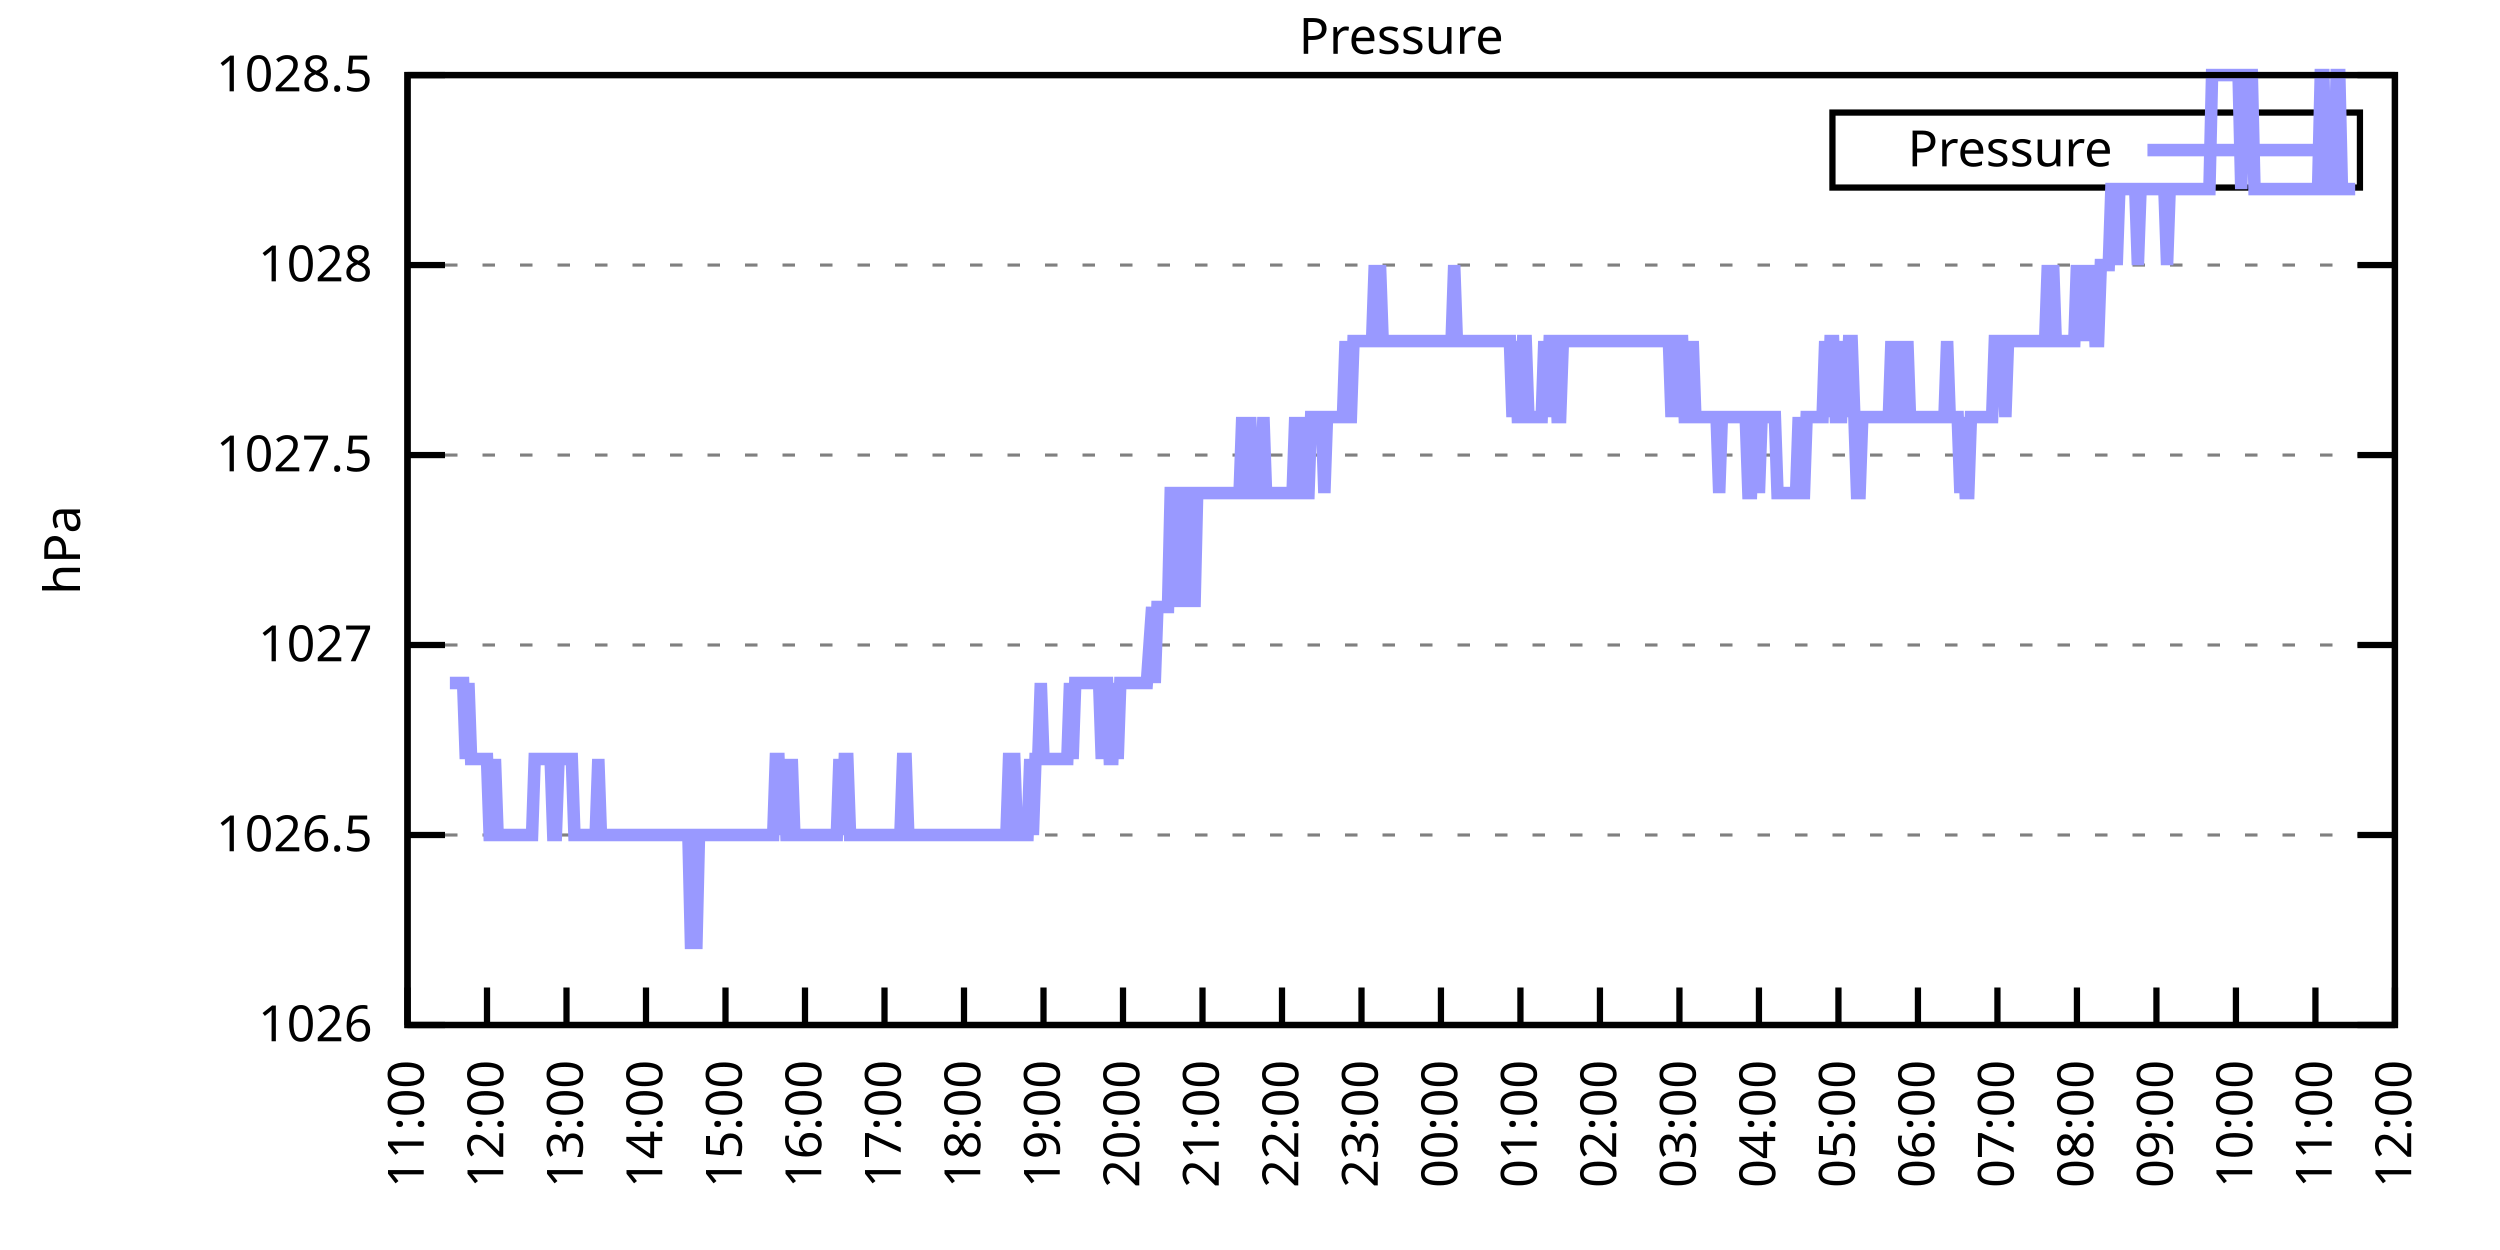
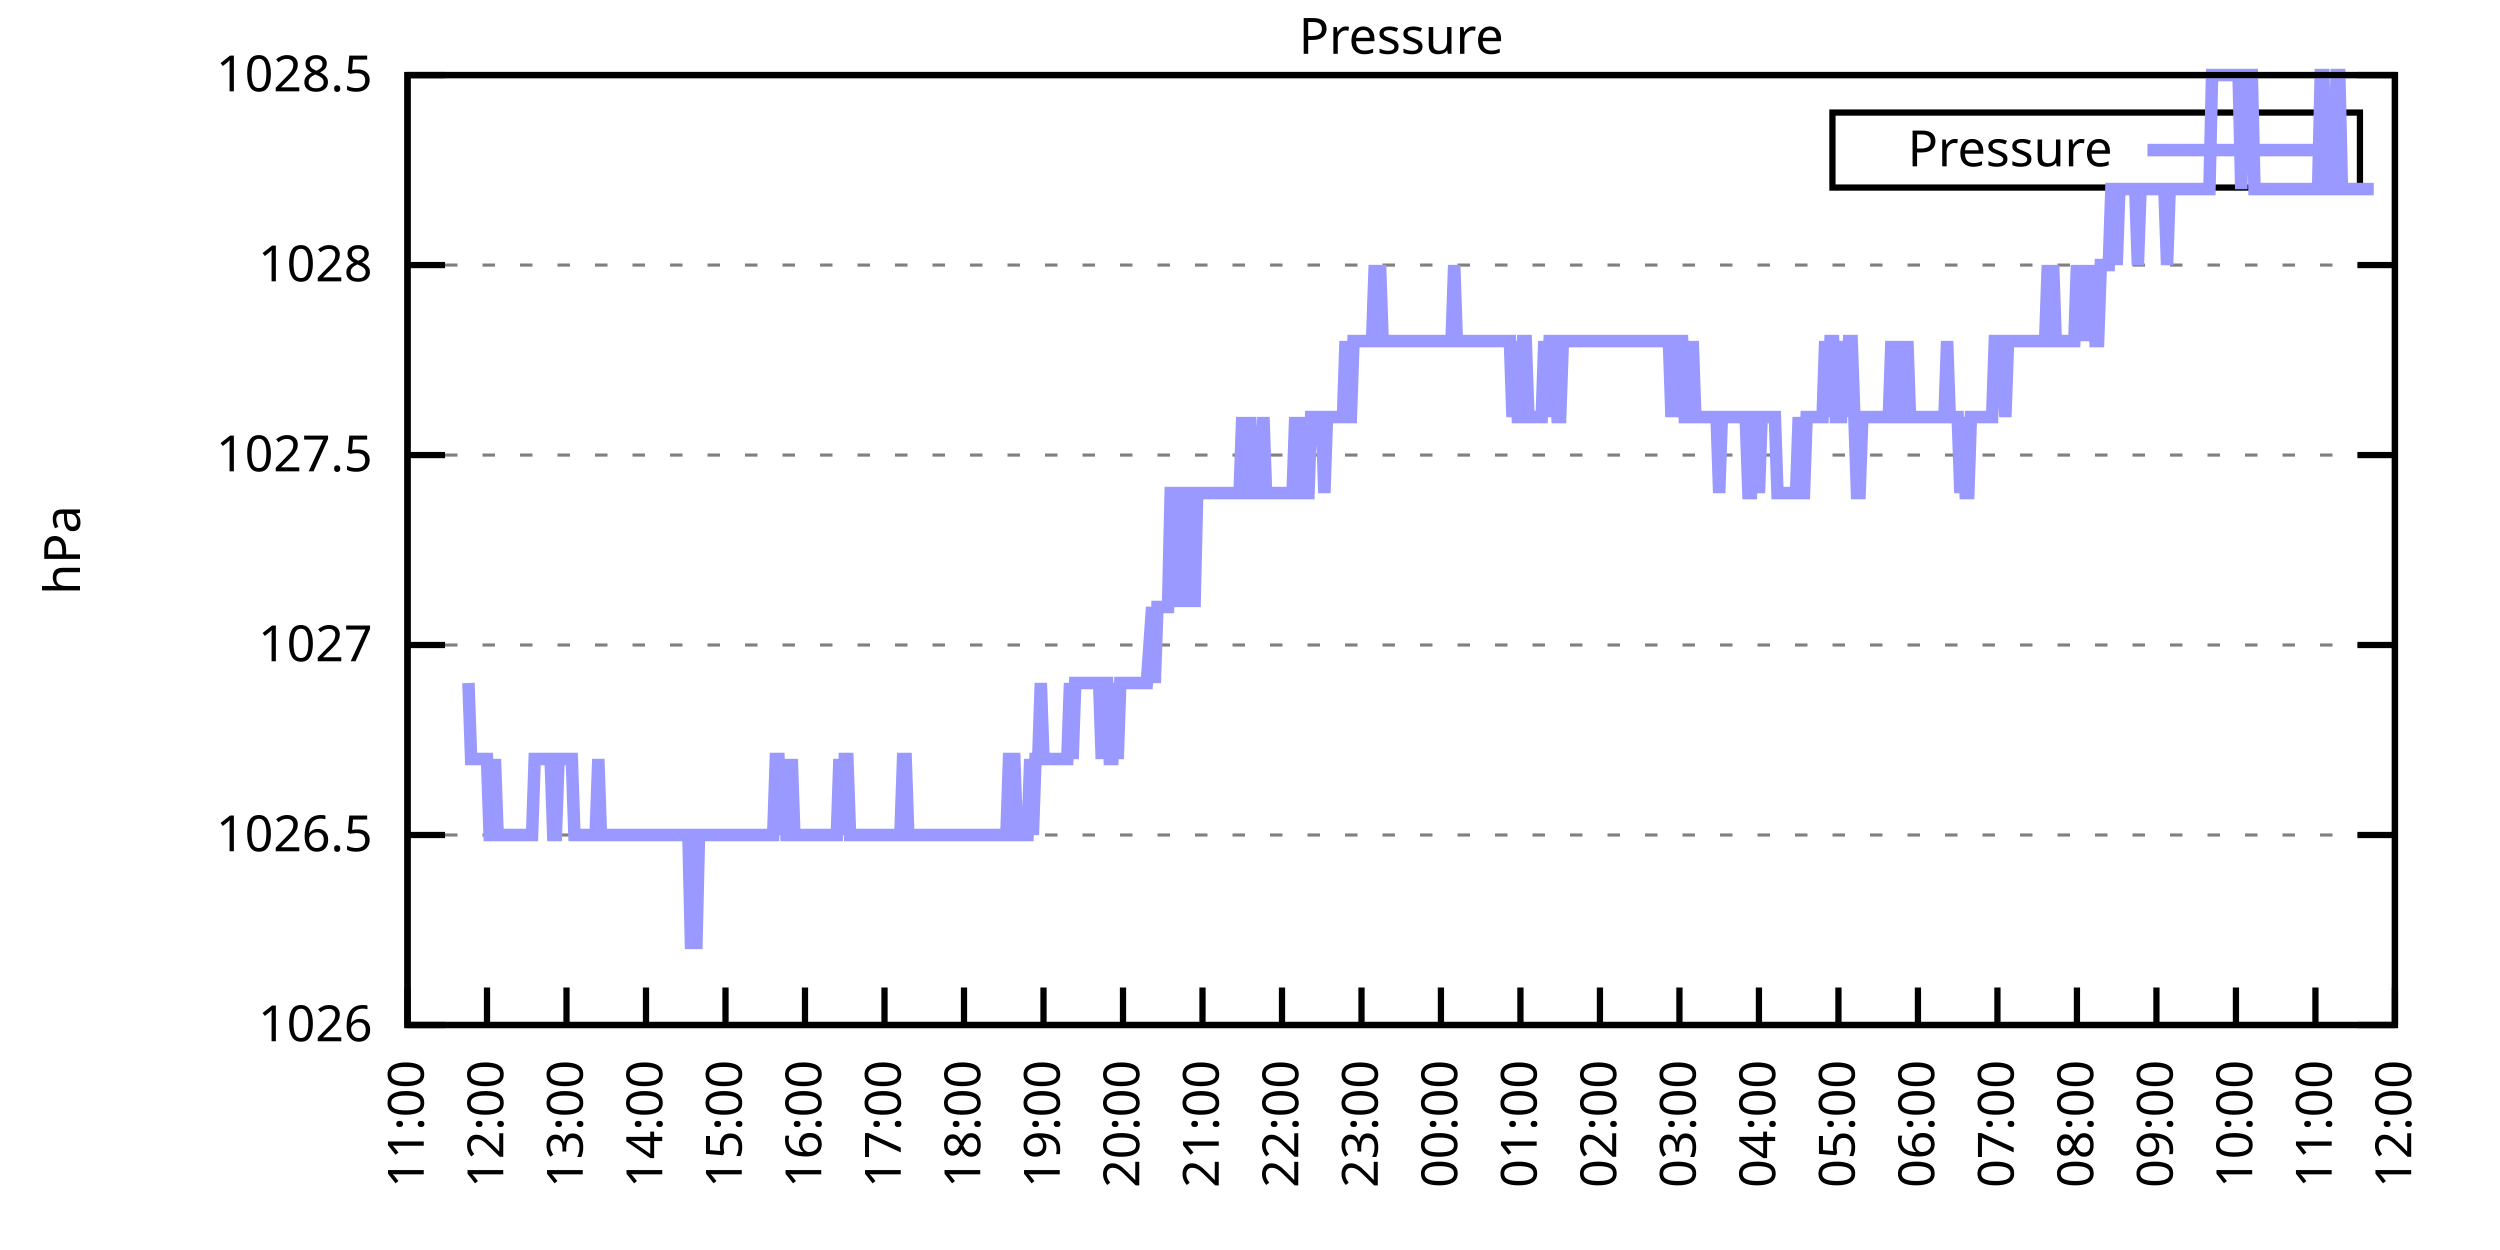
<svg xmlns="http://www.w3.org/2000/svg" xmlns:xlink="http://www.w3.org/1999/xlink" width="400" height="200" viewBox="0 0 400 200">
  <g id="gnuplot_canvas">
    <rect x="0" y="0" width="400" height="200" fill="none" />
    <defs>
      <circle id="gpDot" r="0.5" stroke-width="0.5" stroke="currentColor" />
      <path id="gpPt0" stroke-width="0.333" stroke="currentColor" d="M-1,0 h2 M0,-1 v2" />
      <path id="gpPt1" stroke-width="0.333" stroke="currentColor" d="M-1,-1 L1,1 M1,-1 L-1,1" />
      <path id="gpPt2" stroke-width="0.333" stroke="currentColor" d="M-1,0 L1,0 M0,-1 L0,1 M-1,-1 L1,1 M-1,1 L1,-1" />
      <rect id="gpPt3" stroke-width="0.333" stroke="currentColor" x="-1" y="-1" width="2" height="2" />
      <rect id="gpPt4" stroke-width="0.333" stroke="currentColor" fill="currentColor" x="-1" y="-1" width="2" height="2" />
      <circle id="gpPt5" stroke-width="0.333" stroke="currentColor" cx="0" cy="0" r="1" />
      <use xlink:href="#gpPt5" id="gpPt6" fill="currentColor" stroke="none" />
      <path id="gpPt7" stroke-width="0.333" stroke="currentColor" d="M0,-1.33 L-1.33,0.67 L1.33,0.67 z" />
      <use xlink:href="#gpPt7" id="gpPt8" fill="currentColor" stroke="none" />
      <use xlink:href="#gpPt7" id="gpPt9" stroke="currentColor" transform="rotate(180)" />
      <use xlink:href="#gpPt9" id="gpPt10" fill="currentColor" stroke="none" />
      <use xlink:href="#gpPt3" id="gpPt11" stroke="currentColor" transform="rotate(45)" />
      <use xlink:href="#gpPt11" id="gpPt12" fill="currentColor" stroke="none" />
      <path id="gpPt13" stroke-width="0.333" stroke="currentColor" d="M0,1.330 L1.265,0.411 L0.782,-1.067 L-0.782,-1.076 L-1.265,0.411 z" />
      <use xlink:href="#gpPt13" id="gpPt14" fill="currentColor" stroke="none" />
      <filter id="textbox" filterUnits="objectBoundingBox" x="0" y="0" height="1" width="1">
        <feFlood flood-color="white" flood-opacity="1" result="bgnd" />
        <feComposite in="SourceGraphic" in2="bgnd" operator="atop" />
      </filter>
      <filter id="greybox" filterUnits="objectBoundingBox" x="0" y="0" height="1" width="1">
        <feFlood flood-color="lightgrey" flood-opacity="1" result="grey" />
        <feComposite in="SourceGraphic" in2="grey" operator="atop" />
      </filter>
    </defs>
    <g fill="none" color="white" stroke="currentColor" stroke-width="1.00" stroke-linecap="butt" stroke-linejoin="miter">
</g>
    <g fill="none" color="black" stroke="currentColor" stroke-width="1.00" stroke-linecap="butt" stroke-linejoin="miter">
      <g stroke="none" shape-rendering="crispEdges">
        <polygon fill="rgb(255, 255, 255)" points="65.20,164.00 383.18,164.00 383.18,12.02 65.20,12.02 " />
      </g>
    </g>
    <g fill="none" color="black" stroke="currentColor" stroke-width="1.00" stroke-linecap="butt" stroke-linejoin="miter">
</g>
    <g fill="none" color="black" stroke="black" stroke-width="0.50" stroke-linecap="butt" stroke-linejoin="miter">
</g>
    <g fill="none" color="gray" stroke="currentColor" stroke-width="0.50" stroke-linecap="butt" stroke-linejoin="miter">
      <path stroke="gray" stroke-dasharray="2,4" class="gridline" d="M65.20,164.00 L383.19,164.00  " />
    </g>
    <g fill="none" color="gray" stroke="gray" stroke-width="1.00" stroke-linecap="butt" stroke-linejoin="miter">
</g>
    <g fill="none" color="black" stroke="currentColor" stroke-width="1.00" stroke-linecap="butt" stroke-linejoin="miter">
      <path stroke="black" d="M65.20,164.00 L71.20,164.00 M383.19,164.00 L377.19,164.00  " />
      <g transform="translate(59.60,166.60)" stroke="none" fill="black" font-family="Sans" font-size="8.00" text-anchor="end">
        <text>
          <tspan font-family="Sans"> 1026</tspan>
        </text>
      </g>
    </g>
    <g fill="none" color="black" stroke="currentColor" stroke-width="1.00" stroke-linecap="butt" stroke-linejoin="miter">
</g>
    <g fill="none" color="black" stroke="black" stroke-width="0.50" stroke-linecap="butt" stroke-linejoin="miter">
</g>
    <g fill="none" color="gray" stroke="currentColor" stroke-width="0.50" stroke-linecap="butt" stroke-linejoin="miter">
      <path stroke="gray" stroke-dasharray="2,4" class="gridline" d="M65.20,133.60 L383.19,133.60  " />
    </g>
    <g fill="none" color="gray" stroke="gray" stroke-width="1.00" stroke-linecap="butt" stroke-linejoin="miter">
</g>
    <g fill="none" color="black" stroke="currentColor" stroke-width="1.00" stroke-linecap="butt" stroke-linejoin="miter">
      <path stroke="black" d="M65.20,133.60 L71.20,133.60 M383.19,133.60 L377.19,133.60  " />
      <g transform="translate(59.60,136.20)" stroke="none" fill="black" font-family="Sans" font-size="8.00" text-anchor="end">
        <text>
          <tspan font-family="Sans"> 1026.5</tspan>
        </text>
      </g>
    </g>
    <g fill="none" color="black" stroke="currentColor" stroke-width="1.00" stroke-linecap="butt" stroke-linejoin="miter">
</g>
    <g fill="none" color="black" stroke="black" stroke-width="0.50" stroke-linecap="butt" stroke-linejoin="miter">
</g>
    <g fill="none" color="gray" stroke="currentColor" stroke-width="0.50" stroke-linecap="butt" stroke-linejoin="miter">
      <path stroke="gray" stroke-dasharray="2,4" class="gridline" d="M65.20,103.20 L383.19,103.20  " />
    </g>
    <g fill="none" color="gray" stroke="gray" stroke-width="1.00" stroke-linecap="butt" stroke-linejoin="miter">
</g>
    <g fill="none" color="black" stroke="currentColor" stroke-width="1.00" stroke-linecap="butt" stroke-linejoin="miter">
      <path stroke="black" d="M65.20,103.20 L71.20,103.20 M383.19,103.20 L377.19,103.20  " />
      <g transform="translate(59.60,105.80)" stroke="none" fill="black" font-family="Sans" font-size="8.00" text-anchor="end">
        <text>
          <tspan font-family="Sans"> 1027</tspan>
        </text>
      </g>
    </g>
    <g fill="none" color="black" stroke="currentColor" stroke-width="1.00" stroke-linecap="butt" stroke-linejoin="miter">
</g>
    <g fill="none" color="black" stroke="black" stroke-width="0.50" stroke-linecap="butt" stroke-linejoin="miter">
</g>
    <g fill="none" color="gray" stroke="currentColor" stroke-width="0.50" stroke-linecap="butt" stroke-linejoin="miter">
      <path stroke="gray" stroke-dasharray="2,4" class="gridline" d="M65.20,72.81 L383.19,72.81  " />
    </g>
    <g fill="none" color="gray" stroke="gray" stroke-width="1.00" stroke-linecap="butt" stroke-linejoin="miter">
</g>
    <g fill="none" color="black" stroke="currentColor" stroke-width="1.00" stroke-linecap="butt" stroke-linejoin="miter">
      <path stroke="black" d="M65.20,72.81 L71.20,72.81 M383.19,72.81 L377.19,72.81  " />
      <g transform="translate(59.60,75.41)" stroke="none" fill="black" font-family="Sans" font-size="8.00" text-anchor="end">
        <text>
          <tspan font-family="Sans"> 1027.5</tspan>
        </text>
      </g>
    </g>
    <g fill="none" color="black" stroke="currentColor" stroke-width="1.00" stroke-linecap="butt" stroke-linejoin="miter">
</g>
    <g fill="none" color="black" stroke="black" stroke-width="0.50" stroke-linecap="butt" stroke-linejoin="miter">
</g>
    <g fill="none" color="gray" stroke="currentColor" stroke-width="0.50" stroke-linecap="butt" stroke-linejoin="miter">
      <path stroke="gray" stroke-dasharray="2,4" class="gridline" d="M65.20,42.41 L383.19,42.41  " />
    </g>
    <g fill="none" color="gray" stroke="gray" stroke-width="1.00" stroke-linecap="butt" stroke-linejoin="miter">
</g>
    <g fill="none" color="black" stroke="currentColor" stroke-width="1.00" stroke-linecap="butt" stroke-linejoin="miter">
      <path stroke="black" d="M65.20,42.41 L71.20,42.41 M383.19,42.41 L377.19,42.41  " />
      <g transform="translate(59.60,45.01)" stroke="none" fill="black" font-family="Sans" font-size="8.00" text-anchor="end">
        <text>
          <tspan font-family="Sans"> 1028</tspan>
        </text>
      </g>
    </g>
    <g fill="none" color="black" stroke="currentColor" stroke-width="1.00" stroke-linecap="butt" stroke-linejoin="miter">
</g>
    <g fill="none" color="black" stroke="black" stroke-width="0.50" stroke-linecap="butt" stroke-linejoin="miter">
</g>
    <g fill="none" color="gray" stroke="currentColor" stroke-width="0.50" stroke-linecap="butt" stroke-linejoin="miter">
      <path stroke="gray" stroke-dasharray="2,4" class="gridline" d="M65.20,12.01 L383.19,12.01  " />
    </g>
    <g fill="none" color="gray" stroke="gray" stroke-width="1.00" stroke-linecap="butt" stroke-linejoin="miter">
</g>
    <g fill="none" color="black" stroke="currentColor" stroke-width="1.00" stroke-linecap="butt" stroke-linejoin="miter">
      <path stroke="black" d="M65.20,12.01 L71.20,12.01 M383.19,12.01 L377.19,12.01  " />
      <g transform="translate(59.60,14.61)" stroke="none" fill="black" font-family="Sans" font-size="8.00" text-anchor="end">
        <text>
          <tspan font-family="Sans"> 1028.5</tspan>
        </text>
      </g>
    </g>
    <g fill="none" color="black" stroke="currentColor" stroke-width="1.00" stroke-linecap="butt" stroke-linejoin="miter">
      <path stroke="black" d="M65.20,164.00 L65.20,158.00  " />
      <g transform="translate(67.80,169.60) rotate(270.00)" stroke="none" fill="black" font-family="Sans" font-size="8.00" text-anchor="end">
        <text>
          <tspan font-family="Sans">11:00</tspan>
        </text>
      </g>
    </g>
    <g fill="none" color="black" stroke="currentColor" stroke-width="1.00" stroke-linecap="butt" stroke-linejoin="miter">
      <path stroke="black" d="M77.92,164.00 L77.92,158.00  " />
      <g transform="translate(80.52,169.60) rotate(270.00)" stroke="none" fill="black" font-family="Sans" font-size="8.00" text-anchor="end">
        <text>
          <tspan font-family="Sans">12:00</tspan>
        </text>
      </g>
    </g>
    <g fill="none" color="black" stroke="currentColor" stroke-width="1.00" stroke-linecap="butt" stroke-linejoin="miter">
      <path stroke="black" d="M90.64,164.00 L90.64,158.00  " />
      <g transform="translate(93.24,169.60) rotate(270.00)" stroke="none" fill="black" font-family="Sans" font-size="8.00" text-anchor="end">
        <text>
          <tspan font-family="Sans">13:00</tspan>
        </text>
      </g>
    </g>
    <g fill="none" color="black" stroke="currentColor" stroke-width="1.00" stroke-linecap="butt" stroke-linejoin="miter">
      <path stroke="black" d="M103.36,164.00 L103.36,158.00  " />
      <g transform="translate(105.96,169.60) rotate(270.00)" stroke="none" fill="black" font-family="Sans" font-size="8.00" text-anchor="end">
        <text>
          <tspan font-family="Sans">14:00</tspan>
        </text>
      </g>
    </g>
    <g fill="none" color="black" stroke="currentColor" stroke-width="1.00" stroke-linecap="butt" stroke-linejoin="miter">
      <path stroke="black" d="M116.08,164.00 L116.08,158.00  " />
      <g transform="translate(118.68,169.60) rotate(270.00)" stroke="none" fill="black" font-family="Sans" font-size="8.00" text-anchor="end">
        <text>
          <tspan font-family="Sans">15:00</tspan>
        </text>
      </g>
    </g>
    <g fill="none" color="black" stroke="currentColor" stroke-width="1.00" stroke-linecap="butt" stroke-linejoin="miter">
      <path stroke="black" d="M128.80,164.00 L128.80,158.00  " />
      <g transform="translate(131.40,169.60) rotate(270.00)" stroke="none" fill="black" font-family="Sans" font-size="8.00" text-anchor="end">
        <text>
          <tspan font-family="Sans">16:00</tspan>
        </text>
      </g>
    </g>
    <g fill="none" color="black" stroke="currentColor" stroke-width="1.00" stroke-linecap="butt" stroke-linejoin="miter">
      <path stroke="black" d="M141.52,164.00 L141.52,158.00  " />
      <g transform="translate(144.12,169.60) rotate(270.00)" stroke="none" fill="black" font-family="Sans" font-size="8.00" text-anchor="end">
        <text>
          <tspan font-family="Sans">17:00</tspan>
        </text>
      </g>
    </g>
    <g fill="none" color="black" stroke="currentColor" stroke-width="1.00" stroke-linecap="butt" stroke-linejoin="miter">
      <path stroke="black" d="M154.24,164.00 L154.24,158.00  " />
      <g transform="translate(156.84,169.60) rotate(270.00)" stroke="none" fill="black" font-family="Sans" font-size="8.00" text-anchor="end">
        <text>
          <tspan font-family="Sans">18:00</tspan>
        </text>
      </g>
    </g>
    <g fill="none" color="black" stroke="currentColor" stroke-width="1.00" stroke-linecap="butt" stroke-linejoin="miter">
      <path stroke="black" d="M166.96,164.00 L166.96,158.00  " />
      <g transform="translate(169.56,169.60) rotate(270.00)" stroke="none" fill="black" font-family="Sans" font-size="8.00" text-anchor="end">
        <text>
          <tspan font-family="Sans">19:00</tspan>
        </text>
      </g>
    </g>
    <g fill="none" color="black" stroke="currentColor" stroke-width="1.00" stroke-linecap="butt" stroke-linejoin="miter">
      <path stroke="black" d="M179.68,164.00 L179.68,158.00  " />
      <g transform="translate(182.28,169.60) rotate(270.00)" stroke="none" fill="black" font-family="Sans" font-size="8.00" text-anchor="end">
        <text>
          <tspan font-family="Sans">20:00</tspan>
        </text>
      </g>
    </g>
    <g fill="none" color="black" stroke="currentColor" stroke-width="1.00" stroke-linecap="butt" stroke-linejoin="miter">
      <path stroke="black" d="M192.40,164.00 L192.40,158.00  " />
      <g transform="translate(195.00,169.60) rotate(270.00)" stroke="none" fill="black" font-family="Sans" font-size="8.00" text-anchor="end">
        <text>
          <tspan font-family="Sans">21:00</tspan>
        </text>
      </g>
    </g>
    <g fill="none" color="black" stroke="currentColor" stroke-width="1.00" stroke-linecap="butt" stroke-linejoin="miter">
      <path stroke="black" d="M205.12,164.00 L205.12,158.00  " />
      <g transform="translate(207.72,169.60) rotate(270.00)" stroke="none" fill="black" font-family="Sans" font-size="8.00" text-anchor="end">
        <text>
          <tspan font-family="Sans">22:00</tspan>
        </text>
      </g>
    </g>
    <g fill="none" color="black" stroke="currentColor" stroke-width="1.00" stroke-linecap="butt" stroke-linejoin="miter">
      <path stroke="black" d="M217.84,164.00 L217.84,158.00  " />
      <g transform="translate(220.44,169.60) rotate(270.00)" stroke="none" fill="black" font-family="Sans" font-size="8.00" text-anchor="end">
        <text>
          <tspan font-family="Sans">23:00</tspan>
        </text>
      </g>
    </g>
    <g fill="none" color="black" stroke="currentColor" stroke-width="1.00" stroke-linecap="butt" stroke-linejoin="miter">
      <path stroke="black" d="M230.55,164.00 L230.55,158.00  " />
      <g transform="translate(233.15,169.60) rotate(270.00)" stroke="none" fill="black" font-family="Sans" font-size="8.00" text-anchor="end">
        <text>
          <tspan font-family="Sans">00:00</tspan>
        </text>
      </g>
    </g>
    <g fill="none" color="black" stroke="currentColor" stroke-width="1.00" stroke-linecap="butt" stroke-linejoin="miter">
      <path stroke="black" d="M243.27,164.00 L243.27,158.00  " />
      <g transform="translate(245.87,169.60) rotate(270.00)" stroke="none" fill="black" font-family="Sans" font-size="8.00" text-anchor="end">
        <text>
          <tspan font-family="Sans">01:00</tspan>
        </text>
      </g>
    </g>
    <g fill="none" color="black" stroke="currentColor" stroke-width="1.00" stroke-linecap="butt" stroke-linejoin="miter">
      <path stroke="black" d="M255.99,164.00 L255.99,158.00  " />
      <g transform="translate(258.59,169.60) rotate(270.00)" stroke="none" fill="black" font-family="Sans" font-size="8.00" text-anchor="end">
        <text>
          <tspan font-family="Sans">02:00</tspan>
        </text>
      </g>
    </g>
    <g fill="none" color="black" stroke="currentColor" stroke-width="1.00" stroke-linecap="butt" stroke-linejoin="miter">
      <path stroke="black" d="M268.71,164.00 L268.71,158.00  " />
      <g transform="translate(271.31,169.60) rotate(270.00)" stroke="none" fill="black" font-family="Sans" font-size="8.00" text-anchor="end">
        <text>
          <tspan font-family="Sans">03:00</tspan>
        </text>
      </g>
    </g>
    <g fill="none" color="black" stroke="currentColor" stroke-width="1.00" stroke-linecap="butt" stroke-linejoin="miter">
      <path stroke="black" d="M281.43,164.00 L281.43,158.00  " />
      <g transform="translate(284.03,169.60) rotate(270.00)" stroke="none" fill="black" font-family="Sans" font-size="8.00" text-anchor="end">
        <text>
          <tspan font-family="Sans">04:00</tspan>
        </text>
      </g>
    </g>
    <g fill="none" color="black" stroke="currentColor" stroke-width="1.00" stroke-linecap="butt" stroke-linejoin="miter">
      <path stroke="black" d="M294.15,164.00 L294.15,158.00  " />
      <g transform="translate(296.75,169.60) rotate(270.00)" stroke="none" fill="black" font-family="Sans" font-size="8.00" text-anchor="end">
        <text>
          <tspan font-family="Sans">05:00</tspan>
        </text>
      </g>
    </g>
    <g fill="none" color="black" stroke="currentColor" stroke-width="1.00" stroke-linecap="butt" stroke-linejoin="miter">
      <path stroke="black" d="M306.87,164.00 L306.87,158.00  " />
      <g transform="translate(309.47,169.60) rotate(270.00)" stroke="none" fill="black" font-family="Sans" font-size="8.00" text-anchor="end">
        <text>
          <tspan font-family="Sans">06:00</tspan>
        </text>
      </g>
    </g>
    <g fill="none" color="black" stroke="currentColor" stroke-width="1.00" stroke-linecap="butt" stroke-linejoin="miter">
      <path stroke="black" d="M319.59,164.00 L319.59,158.00  " />
      <g transform="translate(322.19,169.60) rotate(270.00)" stroke="none" fill="black" font-family="Sans" font-size="8.00" text-anchor="end">
        <text>
          <tspan font-family="Sans">07:00</tspan>
        </text>
      </g>
    </g>
    <g fill="none" color="black" stroke="currentColor" stroke-width="1.00" stroke-linecap="butt" stroke-linejoin="miter">
      <path stroke="black" d="M332.31,164.00 L332.31,158.00  " />
      <g transform="translate(334.91,169.60) rotate(270.00)" stroke="none" fill="black" font-family="Sans" font-size="8.00" text-anchor="end">
        <text>
          <tspan font-family="Sans">08:00</tspan>
        </text>
      </g>
    </g>
    <g fill="none" color="black" stroke="currentColor" stroke-width="1.00" stroke-linecap="butt" stroke-linejoin="miter">
      <path stroke="black" d="M345.03,164.00 L345.03,158.00  " />
      <g transform="translate(347.63,169.60) rotate(270.00)" stroke="none" fill="black" font-family="Sans" font-size="8.00" text-anchor="end">
        <text>
          <tspan font-family="Sans">09:00</tspan>
        </text>
      </g>
    </g>
    <g fill="none" color="black" stroke="currentColor" stroke-width="1.00" stroke-linecap="butt" stroke-linejoin="miter">
      <path stroke="black" d="M357.75,164.00 L357.75,158.00  " />
      <g transform="translate(360.35,169.60) rotate(270.00)" stroke="none" fill="black" font-family="Sans" font-size="8.00" text-anchor="end">
        <text>
          <tspan font-family="Sans">10:00</tspan>
        </text>
      </g>
    </g>
    <g fill="none" color="black" stroke="currentColor" stroke-width="1.00" stroke-linecap="butt" stroke-linejoin="miter">
      <path stroke="black" d="M370.47,164.00 L370.47,158.00  " />
      <g transform="translate(373.07,169.60) rotate(270.00)" stroke="none" fill="black" font-family="Sans" font-size="8.00" text-anchor="end">
        <text>
          <tspan font-family="Sans">11:00</tspan>
        </text>
      </g>
    </g>
    <g fill="none" color="black" stroke="currentColor" stroke-width="1.00" stroke-linecap="butt" stroke-linejoin="miter">
      <path stroke="black" d="M383.19,164.00 L383.19,158.00  " />
      <g transform="translate(385.79,169.60) rotate(270.00)" stroke="none" fill="black" font-family="Sans" font-size="8.00" text-anchor="end">
        <text>
          <tspan font-family="Sans">12:00</tspan>
        </text>
      </g>
    </g>
    <g fill="none" color="black" stroke="currentColor" stroke-width="1.00" stroke-linecap="butt" stroke-linejoin="miter">
</g>
    <g fill="none" color="black" stroke="currentColor" stroke-width="1.00" stroke-linecap="butt" stroke-linejoin="miter">
      <path stroke="black" d="M65.20,12.01 L65.20,164.00 L383.19,164.00 L383.19,12.01 L65.20,12.01 Z  " />
    </g>
    <g fill="none" color="black" stroke="currentColor" stroke-width="1.00" stroke-linecap="butt" stroke-linejoin="miter">
</g>
    <g fill="none" color="black" stroke="currentColor" stroke-width="1.00" stroke-linecap="butt" stroke-linejoin="miter">
      <path stroke="black" d="M293.19,30.01 L293.19,18.01 L377.59,18.01 L377.59,30.01 L293.19,30.01 Z  " />
    </g>
    <g id="Pressure_plot_1">
      <g fill="none" color="white" stroke="black" stroke-width="2.00" stroke-linecap="butt" stroke-linejoin="miter">
</g>
      <g fill="none" color="black" stroke="currentColor" stroke-width="2.00" stroke-linecap="butt" stroke-linejoin="miter">
        <g transform="translate(337.99,26.61)" stroke="none" fill="black" font-family="Sans" font-size="8.00" text-anchor="end">
          <text>
            <tspan font-family="Sans">Pressure</tspan>
          </text>
        </g>
      </g>
      <g fill="none" color="black" stroke="currentColor" stroke-width="2.00" stroke-linecap="butt" stroke-linejoin="miter">
-         <path stroke="rgb(153, 153, 255)" d="M343.59,24.01 L371.99,24.01 M71.98,109.28 L72.41,109.28 L72.83,109.28 L73.26,109.28 L73.68,109.28 L74.10,109.28   L74.53,121.44 L74.95,109.28 L75.38,121.44 L75.80,121.44 L76.22,121.44 L76.65,121.44 L77.07,121.44 L77.50,121.44   L77.92,121.44 L78.34,133.60 L78.77,133.60 L79.19,121.44 L79.62,133.60 L80.04,133.60 L80.46,133.60 L80.89,133.60   L81.31,133.60 L81.74,133.60 L82.16,133.60 L82.58,133.60 L83.01,133.60 L83.43,133.60 L83.86,133.60 L84.28,133.60   L84.70,133.60 L85.13,133.60 L85.55,121.44 L85.98,121.44 L86.40,121.44 L86.82,121.44 L87.25,121.44 L87.67,121.44   L88.10,121.44 L88.52,133.60 L88.94,133.60 L89.37,121.44 L89.79,121.44 L90.22,121.44 L90.64,121.44 L91.06,121.44   L91.49,121.44 L91.91,133.60 L92.34,133.60 L92.76,133.60 L93.18,133.60 L93.61,133.60 L94.03,133.60 L94.46,133.60   L94.88,133.60 L95.30,133.60 L95.73,121.44 L96.15,133.60 L96.58,133.60 L97.00,133.60 L97.42,133.60 L97.85,133.60   L98.27,133.60 L98.69,133.60 L99.12,133.60 L99.54,133.60 L99.97,133.60 L100.39,133.60 L100.81,133.60 L101.24,133.60   L101.66,133.60 L102.09,133.60 L102.51,133.60 L102.93,133.60 L103.36,133.60 L103.78,133.60 L104.21,133.60 L104.63,133.60   L105.05,133.60 L105.48,133.60 L105.90,133.60 L106.33,133.60 L106.75,133.60 L107.17,133.60 L107.60,133.60 L108.02,133.60   L108.45,133.60 L108.87,133.60 L109.29,133.60 L109.72,133.60 L110.14,133.60 L110.57,151.84 L110.99,133.60 L111.41,151.84   L111.84,133.60 L112.26,133.60 L112.69,133.60 L113.11,133.60 L113.53,133.60 L113.96,133.60 L114.38,133.60 L114.81,133.60   L115.23,133.60 L115.65,133.60 L116.08,133.60 L116.50,133.60 L116.93,133.60 L117.35,133.60 L117.77,133.60 L118.20,133.60   L118.62,133.60 L119.05,133.60 L119.47,133.60 L119.89,133.60 L120.32,133.60 L120.74,133.60 L121.17,133.60 L121.59,133.60   L122.01,133.60 L122.44,133.60 L122.86,133.60 L123.29,133.60 L123.71,133.60 L124.13,121.44 L124.56,121.44 L124.98,133.60   L125.41,121.44 L125.83,133.60 L126.25,133.60 L126.68,121.44 L127.10,133.60 L127.53,133.60 L127.95,133.60 L128.37,133.60   L128.80,133.60 L129.22,133.60 L129.65,133.60 L130.07,133.60 L130.49,133.60 L130.92,133.60 L131.34,133.60 L131.77,133.60   L132.19,133.60 L132.61,133.60 L133.04,133.60 L133.46,133.60 L133.89,133.60 L134.31,121.44 L134.73,133.60 L135.16,121.44   L135.58,121.44 L136.01,133.60 L136.43,133.60 L136.85,133.60 L137.28,133.60 L137.70,133.60 L138.13,133.60 L138.55,133.60   L138.97,133.60 L139.40,133.60 L139.82,133.60 L140.25,133.60 L140.67,133.60 L141.09,133.60 L141.52,133.60 L141.94,133.60   L142.37,133.60 L142.79,133.60 L143.21,133.60 L143.64,133.60 L144.06,133.60 L144.49,121.44 L144.91,121.44 L145.33,133.60   L145.76,133.60 L146.18,133.60 L146.61,133.60 L147.03,133.60 L147.45,133.60 L147.88,133.60 L148.30,133.60 L148.73,133.60   L149.15,133.60 L149.57,133.60 L150.00,133.60 L150.42,133.60 L150.85,133.60 L151.27,133.60 L151.69,133.60 L152.12,133.60   L152.54,133.60 L152.97,133.60 L153.39,133.60 L153.81,133.60 L154.24,133.60 L154.66,133.60 L155.09,133.60 L155.51,133.60   L155.93,133.60 L156.36,133.60 L156.78,133.60 L157.21,133.60 L157.63,133.60 L158.05,133.60 L158.48,133.60 L158.90,133.60   L159.33,133.60 L159.75,133.60 L160.17,133.60 L160.60,133.60 L161.02,133.60 L161.44,121.44 L161.87,121.44 L162.29,121.44   L162.72,133.60 L163.14,133.60 L163.56,133.60 L163.99,133.60 L164.41,133.60 L164.84,121.44 L165.26,133.60 L165.68,121.44   L166.11,121.44 L166.53,109.28 L166.96,121.44 L167.38,121.44 L167.80,121.44 L168.23,121.44 L168.65,121.44 L169.08,121.44   L169.50,121.44 L169.92,121.44 L170.35,121.44 L170.77,121.44 L171.20,109.28 L171.62,121.44 L172.04,109.28 L172.47,109.28   L172.89,109.28 L173.32,109.28 L173.74,109.28 L174.16,109.28 L174.59,109.28 L175.01,109.28 L175.44,109.28 L175.86,109.28   L176.28,121.44 L176.71,109.28 L177.13,109.28 L177.56,121.44 L177.98,121.44 L178.40,109.28 L178.83,121.44 L179.25,109.28   L179.68,109.28 L180.10,109.28 L180.52,109.28 L180.95,109.28 L181.37,109.28 L181.80,109.28 L182.22,109.28 L182.64,109.28   L183.07,109.28 L183.49,109.28 L184.34,97.12 L184.76,109.28 L185.19,97.12 L185.61,97.12 L186.04,97.12 L186.46,97.12   L186.88,97.12 L187.31,78.89 L187.73,78.89 L188.16,78.89 L188.58,97.12 L189.00,78.89 L189.43,78.89 L189.85,78.89   L190.28,97.12 L190.70,78.89 L191.12,97.12 L191.55,78.89 L191.97,78.89 L192.40,78.89 L192.82,78.89 L193.24,78.89   L193.67,78.89 L194.09,78.89 L194.52,78.89 L194.94,78.89 L195.36,78.89 L195.79,78.89 L196.21,78.89 L196.64,78.89   L197.06,78.89 L197.48,78.89 L197.91,78.89 L198.33,78.89 L198.76,66.73 L199.18,78.89 L199.60,78.89 L200.03,66.73   L200.45,78.89 L200.88,78.89 L201.30,78.89 L201.72,78.89 L202.15,66.73 L202.57,78.89 L203.00,78.89 L203.42,78.89   L203.84,78.89 L204.27,78.89 L204.69,78.89 L205.12,78.89 L205.54,78.89 L205.96,78.89 L206.39,78.89 L206.81,78.89   L207.24,66.73 L207.66,78.89 L208.08,66.73 L208.51,78.89 L208.93,78.89 L209.36,78.89 L209.78,66.73 L210.20,66.73   L210.63,66.73 L211.05,66.73 L211.48,66.73 L211.90,78.89 L212.32,66.73 L212.75,66.73 L213.17,66.73 L213.60,66.73   L214.02,66.73 L214.44,66.73 L214.87,66.73 L215.29,54.57 L215.72,66.73 L216.14,66.73 L216.56,54.57 L216.99,54.57   L217.41,54.57 L217.84,54.57 L218.26,54.57 L218.68,54.57 L219.11,54.57 L219.53,54.57 L219.96,42.41 L220.38,54.57   L220.80,42.41 L221.23,54.57 L221.65,54.57 L222.08,54.57 L222.50,54.57 L222.92,54.57 L223.35,54.57 L223.77,54.57   L224.20,54.57 L224.62,54.57 L225.04,54.57 L225.47,54.57 L225.89,54.57 L226.31,54.57 L226.74,54.57 L227.16,54.57   L227.59,54.57 L228.01,54.57 L228.43,54.57 L228.86,54.57 L229.28,54.57 L229.71,54.57 L230.13,54.57 L230.55,54.57   L230.98,54.57 L231.40,54.57 L231.83,54.57 L232.25,54.57 L232.67,42.41 L233.10,54.57 L233.52,54.57 L233.95,54.57   L234.37,54.57 L234.79,54.57 L235.22,54.57 L235.64,54.57 L236.07,54.57 L236.49,54.57 L236.91,54.57 L237.34,54.57   L237.76,54.57 L238.19,54.57 L238.61,54.57 L239.03,54.57 L239.46,54.57 L239.88,54.57 L240.31,54.57 L240.73,54.57   L241.15,54.57 L241.58,54.57 L242.00,66.73 L242.43,54.57 L242.85,66.73 L243.27,66.73 L243.70,54.57 L244.12,54.57   L244.55,66.73 L244.97,66.73 L245.39,66.73 L245.82,66.73 L246.24,66.73 L246.67,66.73 L247.09,54.57 L247.51,66.73   L247.94,54.57 L248.36,54.57 L248.79,54.57 L249.21,66.73 L249.63,66.73 L250.06,54.57 L250.48,54.57 L250.91,54.57   L251.33,54.57 L251.75,54.57 L252.18,54.57 L252.60,54.57 L253.03,54.57 L253.45,54.57 L253.87,54.57 L254.30,54.57   L254.72,54.57 L255.15,54.57 L255.57,54.57 L255.99,54.57 L256.42,54.57 L256.84,54.57 L257.27,54.57 L257.69,54.57   L258.11,54.57 L258.54,54.57 L258.96,54.57 L259.39,54.57 L259.81,54.57 L260.23,54.57 L260.66,54.57 L261.08,54.57   L261.51,54.57 L261.93,54.57 L262.35,54.57 L262.78,54.57 L263.20,54.57 L263.63,54.57 L264.05,54.57 L264.47,54.57   L264.90,54.57 L265.32,54.57 L265.75,54.57 L266.17,54.57 L266.59,54.57 L267.02,54.57 L267.44,66.73 L267.87,54.57   L268.29,66.73 L268.71,54.57 L269.14,54.57 L269.56,66.73 L269.99,66.73 L270.41,66.73 L270.83,54.57 L271.26,66.73   L271.68,66.73 L272.11,66.73 L272.53,66.73 L272.95,66.73 L273.38,66.73 L273.80,66.73 L274.23,66.73 L274.65,66.73   L275.07,78.89 L275.50,66.73 L275.92,66.73 L276.35,66.73 L276.77,66.73 L277.19,66.73 L277.62,66.73 L278.04,66.73   L278.47,66.73 L278.89,66.73 L279.31,66.73 L279.74,78.89 L280.16,78.89 L280.59,66.73 L281.01,66.73 L281.43,78.89   L281.86,66.73 L282.28,66.73 L282.71,66.73 L283.13,66.73 L283.55,66.73 L283.98,66.73 L284.40,78.89 L284.83,78.89   L285.25,78.89 L285.67,78.89 L286.10,78.89 L286.52,78.89 L286.95,78.89 L287.37,78.89 L287.79,66.73 L288.22,78.89   L288.64,78.89 L289.06,66.73 L289.49,66.73 L289.91,66.73 L290.34,66.73 L290.76,66.73 L291.18,66.73 L291.61,66.73   L292.03,54.57 L292.46,66.73 L292.88,54.57 L293.30,54.57 L293.73,66.73 L294.15,66.73 L294.58,66.73 L295.00,54.57   L295.42,66.73 L295.85,54.57 L296.27,54.57 L296.70,66.73 L297.12,78.89 L297.54,78.89 L297.97,66.73 L298.39,66.73   L298.82,66.73 L299.24,66.73 L299.66,66.73 L300.09,66.73 L300.51,66.73 L300.94,66.73 L301.36,66.73 L301.78,66.73   L302.21,66.73 L302.63,54.57 L303.06,66.73 L303.48,54.57 L303.90,66.73 L304.33,66.73 L304.75,66.73 L305.18,54.57   L305.60,66.73 L306.02,66.73 L306.45,66.73 L306.87,66.73 L307.30,66.73 L307.72,66.73 L308.14,66.73 L308.57,66.73   L308.99,66.73 L309.42,66.73 L309.84,66.73 L310.26,66.73 L310.69,66.73 L311.11,66.73 L311.54,54.57 L311.96,66.73   L312.38,66.73 L312.81,66.73 L313.23,66.73 L313.66,78.89 L314.08,66.73 L314.50,78.89 L314.93,78.89 L315.35,66.73   L315.78,66.73 L316.20,66.73 L316.62,66.73 L317.05,66.73 L317.47,66.73 L317.90,66.73 L318.32,66.73 L318.74,66.73   L319.17,54.57 L319.59,54.57 L320.02,54.57 L320.44,54.57 L320.86,66.73 L321.29,54.57 L321.71,54.57 L322.14,54.57   L322.56,54.57 L322.98,54.57 L323.41,54.57 L323.83,54.57 L324.26,54.57 L324.68,54.57 L325.10,54.57 L325.53,54.57   L325.95,54.57 L326.38,54.57 L326.80,54.57 L327.22,54.57 L327.65,42.41 L328.07,54.57 L328.50,42.41 L328.92,54.57   L329.34,54.57 L329.77,54.57 L330.19,54.57 L330.62,54.57 L331.04,54.57 L331.46,54.57 L331.89,54.57 L332.31,42.41   L332.74,54.57 L333.16,42.41 L333.58,54.57 L334.01,42.41 L334.43,54.57 L334.86,42.41 L335.28,54.57 L335.70,54.57   L336.13,42.41 L336.55,42.41 L336.98,42.41 L337.40,42.41 L337.82,30.25 L338.25,30.25 L338.67,42.41 L339.10,30.25   L339.52,30.25 L339.94,30.25 L340.37,30.25 L340.79,30.25 L341.22,30.25 L341.64,30.25 L342.06,42.41 L342.49,30.25   L342.91,30.25 L343.34,30.25 L343.76,30.25 L344.18,30.25 L344.61,30.25 L345.03,30.25 L345.46,30.25 L345.88,30.25   L346.30,30.25 L346.73,42.41 L347.15,30.25 L347.58,30.25 L348.00,30.25 L348.42,30.25 L348.85,30.25 L349.27,30.25   L349.70,30.25 L350.12,30.25 L350.54,30.25 L350.97,30.25 L351.39,30.25 L351.81,30.25 L352.24,30.25 L352.66,30.25   L353.09,30.25 L353.51,30.25 L353.93,12.01 L354.36,12.01 L354.78,12.01 L355.21,12.01 L355.63,12.01 L356.05,12.01   L356.48,12.01 L356.90,12.01 L357.33,12.01 L357.75,12.01 L358.17,12.01 L358.60,30.25 L359.02,12.01 L359.45,12.01   L359.87,12.01 L360.29,12.01 L360.72,30.25 L361.14,30.25 L361.57,30.25 L361.99,30.25 L362.41,30.25 L362.84,30.25   L363.26,30.25 L363.69,30.25 L364.11,30.25 L364.53,30.25 L364.96,30.25 L365.38,30.25 L365.81,30.25 L366.23,30.25   L366.65,30.25 L367.08,30.25 L367.50,30.25 L367.93,30.25 L368.35,30.25 L368.77,30.25 L369.20,30.25 L369.62,30.25   L370.05,30.25 L370.47,30.25 L370.89,30.25 L371.32,12.01 L371.74,12.01 L372.17,30.25 L372.59,30.25 L373.01,30.25   L373.44,30.25 L373.86,12.01 L374.29,12.01 L374.71,30.25 L375.13,30.25 L375.56,30.25 L375.98,30.25 L376.41,30.25   L376.83,30.25  " />
+         <path stroke="rgb(153, 153, 255)" d="M343.59,24.01 L371.99,24.01 M74.95,109.28 L75.38,121.44 L75.80,121.44 L76.22,121.44 L76.65,121.44 L77.07,121.44   L77.50,121.44 L77.92,121.44 L78.34,133.60 L78.77,133.60 L79.19,121.44 L79.62,133.60 L80.04,133.60 L80.46,133.60   L80.89,133.60 L81.31,133.60 L81.74,133.60 L82.16,133.60 L82.58,133.60 L83.01,133.60 L83.43,133.60 L83.86,133.60   L84.28,133.60 L84.70,133.60 L85.13,133.60 L85.55,121.44 L85.98,121.44 L86.40,121.44 L86.82,121.44 L87.25,121.44   L87.67,121.44 L88.10,121.44 L88.52,133.60 L88.94,133.60 L89.37,121.44 L89.79,121.44 L90.22,121.44 L90.64,121.44   L91.06,121.44 L91.49,121.44 L91.91,133.60 L92.34,133.60 L92.76,133.60 L93.18,133.60 L93.61,133.60 L94.03,133.60   L94.46,133.60 L94.88,133.60 L95.30,133.60 L95.73,121.44 L96.15,133.60 L96.58,133.60 L97.00,133.60 L97.42,133.60   L97.85,133.60 L98.27,133.60 L98.69,133.60 L99.12,133.60 L99.54,133.60 L99.97,133.60 L100.39,133.60 L100.81,133.60   L101.24,133.60 L101.66,133.60 L102.09,133.60 L102.51,133.60 L102.93,133.60 L103.36,133.60 L103.78,133.60 L104.21,133.60   L104.63,133.60 L105.05,133.60 L105.48,133.60 L105.90,133.60 L106.33,133.60 L106.75,133.60 L107.17,133.60 L107.60,133.60   L108.02,133.60 L108.45,133.60 L108.87,133.60 L109.29,133.60 L109.72,133.60 L110.14,133.60 L110.57,151.84 L110.99,133.60   L111.41,151.84 L111.84,133.60 L112.26,133.60 L112.69,133.60 L113.11,133.60 L113.53,133.60 L113.96,133.60 L114.38,133.60   L114.81,133.60 L115.23,133.60 L115.65,133.60 L116.08,133.60 L116.50,133.60 L116.93,133.60 L117.35,133.60 L117.77,133.60   L118.20,133.60 L118.62,133.60 L119.05,133.60 L119.47,133.60 L119.89,133.60 L120.32,133.60 L120.74,133.60 L121.17,133.60   L121.59,133.60 L122.01,133.60 L122.44,133.60 L122.86,133.60 L123.29,133.60 L123.71,133.60 L124.13,121.44 L124.56,121.44   L124.98,133.60 L125.41,121.44 L125.83,133.60 L126.25,133.60 L126.68,121.44 L127.10,133.60 L127.53,133.60 L127.95,133.60   L128.37,133.60 L128.80,133.60 L129.22,133.60 L129.65,133.60 L130.07,133.60 L130.49,133.60 L130.92,133.60 L131.34,133.60   L131.77,133.60 L132.19,133.60 L132.61,133.60 L133.04,133.60 L133.46,133.60 L133.89,133.60 L134.31,121.44 L134.73,133.60   L135.16,121.44 L135.58,121.44 L136.01,133.60 L136.43,133.60 L136.85,133.60 L137.28,133.60 L137.70,133.60 L138.13,133.60   L138.55,133.60 L138.97,133.60 L139.40,133.60 L139.82,133.60 L140.25,133.60 L140.67,133.60 L141.09,133.60 L141.52,133.60   L141.94,133.60 L142.37,133.60 L142.79,133.60 L143.21,133.60 L143.64,133.60 L144.06,133.60 L144.49,121.44 L144.91,121.44   L145.33,133.60 L145.76,133.60 L146.18,133.60 L146.61,133.60 L147.03,133.60 L147.45,133.60 L147.88,133.60 L148.30,133.60   L148.73,133.60 L149.15,133.60 L149.57,133.60 L150.00,133.60 L150.42,133.60 L150.85,133.60 L151.27,133.60 L151.69,133.60   L152.12,133.60 L152.54,133.60 L152.97,133.60 L153.39,133.60 L153.81,133.60 L154.24,133.60 L154.66,133.60 L155.09,133.60   L155.51,133.60 L155.93,133.60 L156.36,133.60 L156.78,133.60 L157.21,133.60 L157.63,133.60 L158.05,133.60 L158.48,133.60   L158.90,133.60 L159.33,133.60 L159.75,133.60 L160.17,133.60 L160.60,133.60 L161.02,133.60 L161.44,121.44 L161.87,121.44   L162.29,121.44 L162.72,133.60 L163.14,133.60 L163.56,133.60 L163.99,133.60 L164.41,133.60 L164.84,121.44 L165.26,133.60   L165.68,121.44 L166.11,121.44 L166.53,109.28 L166.96,121.44 L167.38,121.44 L167.80,121.44 L168.23,121.44 L168.65,121.44   L169.08,121.44 L169.50,121.44 L169.92,121.44 L170.35,121.44 L170.77,121.44 L171.20,109.28 L171.62,121.44 L172.04,109.28   L172.47,109.28 L172.89,109.28 L173.32,109.28 L173.74,109.28 L174.16,109.28 L174.59,109.28 L175.01,109.28 L175.44,109.28   L175.86,109.28 L176.28,121.44 L176.71,109.28 L177.13,109.28 L177.56,121.44 L177.98,121.44 L178.40,109.28 L178.83,121.44   L179.25,109.28 L179.68,109.28 L180.10,109.28 L180.52,109.28 L180.95,109.28 L181.37,109.28 L181.80,109.28 L182.22,109.28   L182.64,109.28 L183.07,109.28 L183.49,109.28 L184.34,97.12 L184.76,109.28 L185.19,97.12 L185.61,97.12 L186.04,97.12   L186.46,97.12 L186.88,97.12 L187.31,78.89 L187.73,78.89 L188.16,78.89 L188.58,97.12 L189.00,78.89 L189.43,78.89   L189.85,78.89 L190.28,97.12 L190.70,78.89 L191.12,97.12 L191.55,78.89 L191.97,78.89 L192.40,78.89 L192.82,78.89   L193.24,78.89 L193.67,78.89 L194.09,78.89 L194.52,78.89 L194.94,78.89 L195.36,78.89 L195.79,78.89 L196.21,78.89   L196.64,78.89 L197.06,78.89 L197.48,78.89 L197.91,78.89 L198.33,78.89 L198.76,66.73 L199.18,78.89 L199.60,78.89   L200.03,66.73 L200.45,78.89 L200.88,78.89 L201.30,78.89 L201.72,78.89 L202.15,66.73 L202.57,78.89 L203.00,78.89   L203.42,78.89 L203.84,78.89 L204.27,78.89 L204.69,78.89 L205.12,78.89 L205.54,78.89 L205.96,78.89 L206.39,78.89   L206.81,78.89 L207.24,66.73 L207.66,78.89 L208.08,66.73 L208.51,78.89 L208.93,78.89 L209.36,78.89 L209.78,66.73   L210.20,66.73 L210.63,66.73 L211.05,66.73 L211.48,66.73 L211.90,78.89 L212.32,66.73 L212.75,66.73 L213.17,66.73   L213.60,66.73 L214.02,66.73 L214.44,66.73 L214.87,66.73 L215.29,54.57 L215.72,66.73 L216.14,66.73 L216.56,54.57   L216.99,54.57 L217.41,54.57 L217.84,54.57 L218.26,54.57 L218.68,54.57 L219.11,54.57 L219.53,54.57 L219.96,42.41   L220.38,54.57 L220.80,42.41 L221.23,54.57 L221.65,54.57 L222.08,54.57 L222.50,54.57 L222.92,54.57 L223.35,54.57   L223.77,54.57 L224.20,54.57 L224.62,54.57 L225.04,54.57 L225.47,54.57 L225.89,54.57 L226.31,54.57 L226.74,54.57   L227.16,54.57 L227.59,54.57 L228.01,54.57 L228.43,54.57 L228.86,54.57 L229.28,54.57 L229.71,54.57 L230.13,54.57   L230.55,54.57 L230.98,54.57 L231.40,54.57 L231.83,54.57 L232.25,54.57 L232.67,42.41 L233.10,54.57 L233.52,54.57   L233.95,54.57 L234.37,54.57 L234.79,54.57 L235.22,54.57 L235.64,54.57 L236.07,54.57 L236.49,54.57 L236.91,54.57   L237.34,54.57 L237.76,54.57 L238.19,54.57 L238.61,54.57 L239.03,54.57 L239.46,54.57 L239.88,54.57 L240.31,54.57   L240.73,54.57 L241.15,54.57 L241.58,54.57 L242.00,66.73 L242.43,54.57 L242.85,66.73 L243.27,66.73 L243.70,54.57   L244.12,54.57 L244.55,66.73 L244.97,66.73 L245.39,66.73 L245.82,66.73 L246.24,66.73 L246.67,66.73 L247.09,54.57   L247.51,66.73 L247.94,54.57 L248.36,54.57 L248.79,54.57 L249.21,66.73 L249.63,66.73 L250.06,54.57 L250.48,54.57   L250.91,54.57 L251.33,54.57 L251.75,54.57 L252.18,54.57 L252.60,54.57 L253.03,54.57 L253.45,54.57 L253.87,54.57   L254.30,54.57 L254.72,54.57 L255.15,54.57 L255.57,54.57 L255.99,54.57 L256.42,54.57 L256.84,54.57 L257.27,54.57   L257.69,54.57 L258.11,54.57 L258.54,54.57 L258.96,54.57 L259.39,54.57 L259.81,54.57 L260.23,54.57 L260.66,54.57   L261.08,54.57 L261.51,54.57 L261.93,54.57 L262.35,54.57 L262.78,54.57 L263.20,54.57 L263.63,54.57 L264.05,54.57   L264.47,54.57 L264.90,54.57 L265.32,54.57 L265.75,54.57 L266.17,54.57 L266.59,54.57 L267.02,54.57 L267.44,66.73   L267.87,54.57 L268.29,66.73 L268.71,54.57 L269.14,54.57 L269.56,66.73 L269.99,66.73 L270.41,66.73 L270.83,54.57   L271.26,66.73 L271.68,66.73 L272.11,66.73 L272.53,66.73 L272.95,66.73 L273.38,66.73 L273.80,66.73 L274.23,66.73   L274.65,66.73 L275.07,78.89 L275.50,66.73 L275.92,66.73 L276.35,66.73 L276.77,66.73 L277.19,66.73 L277.62,66.73   L278.04,66.73 L278.47,66.73 L278.89,66.73 L279.31,66.73 L279.74,78.89 L280.16,78.89 L280.59,66.73 L281.01,66.73   L281.43,78.89 L281.86,66.73 L282.28,66.73 L282.71,66.73 L283.13,66.73 L283.55,66.73 L283.98,66.73 L284.40,78.89   L284.83,78.89 L285.25,78.89 L285.67,78.89 L286.10,78.89 L286.52,78.89 L286.95,78.89 L287.37,78.89 L287.79,66.73   L288.22,78.89 L288.64,78.89 L289.06,66.73 L289.49,66.73 L289.91,66.73 L290.34,66.73 L290.76,66.73 L291.18,66.73   L291.61,66.73 L292.03,54.57 L292.46,66.73 L292.88,54.57 L293.30,54.57 L293.73,66.73 L294.15,66.73 L294.58,66.73   L295.00,54.57 L295.42,66.73 L295.85,54.57 L296.27,54.57 L296.70,66.73 L297.12,78.89 L297.54,78.89 L297.97,66.73   L298.39,66.73 L298.82,66.73 L299.24,66.73 L299.66,66.73 L300.09,66.73 L300.51,66.73 L300.94,66.73 L301.36,66.73   L301.78,66.73 L302.21,66.73 L302.63,54.57 L303.06,66.73 L303.48,54.57 L303.90,66.73 L304.33,66.73 L304.75,66.73   L305.18,54.57 L305.60,66.73 L306.02,66.73 L306.45,66.73 L306.87,66.73 L307.30,66.73 L307.72,66.73 L308.14,66.73   L308.57,66.73 L308.99,66.73 L309.42,66.73 L309.84,66.73 L310.26,66.73 L310.69,66.73 L311.11,66.73 L311.54,54.57   L311.96,66.73 L312.38,66.73 L312.81,66.73 L313.23,66.73 L313.66,78.89 L314.08,66.73 L314.50,78.89 L314.93,78.89   L315.35,66.73 L315.78,66.73 L316.20,66.73 L316.62,66.73 L317.05,66.73 L317.47,66.73 L317.90,66.73 L318.32,66.73   L318.74,66.73 L319.17,54.57 L319.59,54.57 L320.02,54.57 L320.44,54.57 L320.86,66.73 L321.29,54.57 L321.71,54.57   L322.14,54.57 L322.56,54.57 L322.98,54.57 L323.41,54.57 L323.83,54.57 L324.26,54.57 L324.68,54.57 L325.10,54.57   L325.53,54.57 L325.95,54.57 L326.38,54.57 L326.80,54.57 L327.22,54.57 L327.65,42.41 L328.07,54.57 L328.50,42.41   L328.92,54.57 L329.34,54.57 L329.77,54.57 L330.19,54.57 L330.62,54.57 L331.04,54.57 L331.46,54.57 L331.89,54.57   L332.31,42.41 L332.74,54.57 L333.16,42.41 L333.58,54.57 L334.01,42.41 L334.43,54.57 L334.86,42.41 L335.28,54.57   L335.70,54.57 L336.13,42.41 L336.55,42.41 L336.98,42.41 L337.40,42.41 L337.82,30.25 L338.25,30.25 L338.67,42.41   L339.10,30.25 L339.52,30.25 L339.94,30.25 L340.37,30.25 L340.79,30.25 L341.22,30.25 L341.64,30.25 L342.06,42.41   L342.49,30.25 L342.91,30.25 L343.34,30.25 L343.76,30.25 L344.18,30.25 L344.61,30.25 L345.03,30.25 L345.46,30.25   L345.88,30.25 L346.30,30.25 L346.73,42.41 L347.15,30.25 L347.58,30.25 L348.00,30.25 L348.42,30.25 L348.85,30.25   L349.27,30.25 L349.70,30.25 L350.12,30.25 L350.54,30.25 L350.97,30.25 L351.39,30.25 L351.81,30.25 L352.24,30.25   L352.66,30.25 L353.09,30.25 L353.51,30.25 L353.93,12.01 L354.36,12.01 L354.78,12.01 L355.21,12.01 L355.63,12.01   L356.05,12.01 L356.48,12.01 L356.90,12.01 L357.33,12.01 L357.75,12.01 L358.17,12.01 L358.60,30.25 L359.02,12.01   L359.45,12.01 L359.87,12.01 L360.29,12.01 L360.72,30.25 L361.14,30.25 L361.57,30.25 L361.99,30.25 L362.41,30.25   L362.84,30.25 L363.26,30.25 L363.69,30.25 L364.11,30.25 L364.53,30.25 L364.96,30.25 L365.38,30.25 L365.81,30.25   L366.23,30.25 L366.65,30.25 L367.08,30.25 L367.50,30.25 L367.93,30.25 L368.35,30.25 L368.77,30.25 L369.20,30.25   L369.62,30.25 L370.05,30.25 L370.47,30.25 L370.89,30.25 L371.32,12.01 L371.74,12.01 L372.17,30.25 L372.59,30.25   L373.01,30.25 L373.44,30.25 L373.86,12.01 L374.29,12.01 L374.71,30.25 L375.13,30.25 L375.56,30.25 L375.98,30.25   L376.41,30.25 L376.83,30.25 L377.25,30.25 L377.68,30.25 L378.10,30.25 L378.53,30.25 L378.95,30.25 L379.37,30.25   L379.80,30.25  " />
      </g>
    </g>
    <g fill="none" color="black" stroke="currentColor" stroke-width="2.00" stroke-linecap="butt" stroke-linejoin="miter">
</g>
    <g fill="none" color="black" stroke="black" stroke-width="1.00" stroke-linecap="butt" stroke-linejoin="miter">
</g>
    <g fill="none" color="black" stroke="currentColor" stroke-width="1.00" stroke-linecap="butt" stroke-linejoin="miter">
      <path stroke="black" d="M65.20,12.01 L65.20,164.00 L383.19,164.00 L383.19,12.01 L65.20,12.01 Z  " />
      <g transform="translate(12.80,88.01) rotate(270.00)" stroke="none" fill="black" font-family="Sans" font-size="8.00" text-anchor="middle">
        <text>
          <tspan font-family="Sans">hPa</tspan>
        </text>
      </g>
    </g>
    <g fill="none" color="black" stroke="currentColor" stroke-width="1.00" stroke-linecap="butt" stroke-linejoin="miter">
</g>
    <g fill="none" color="black" stroke="currentColor" stroke-width="1.00" stroke-linecap="butt" stroke-linejoin="miter">
      <g transform="translate(224.19,8.61)" stroke="none" fill="black" font-family="Sans" font-size="8.00" text-anchor="middle">
        <text>
          <tspan font-family="Sans">Pressure</tspan>
        </text>
      </g>
    </g>
    <g fill="none" color="black" stroke="currentColor" stroke-width="1.00" stroke-linecap="butt" stroke-linejoin="miter">
</g>
  </g>
</svg>
